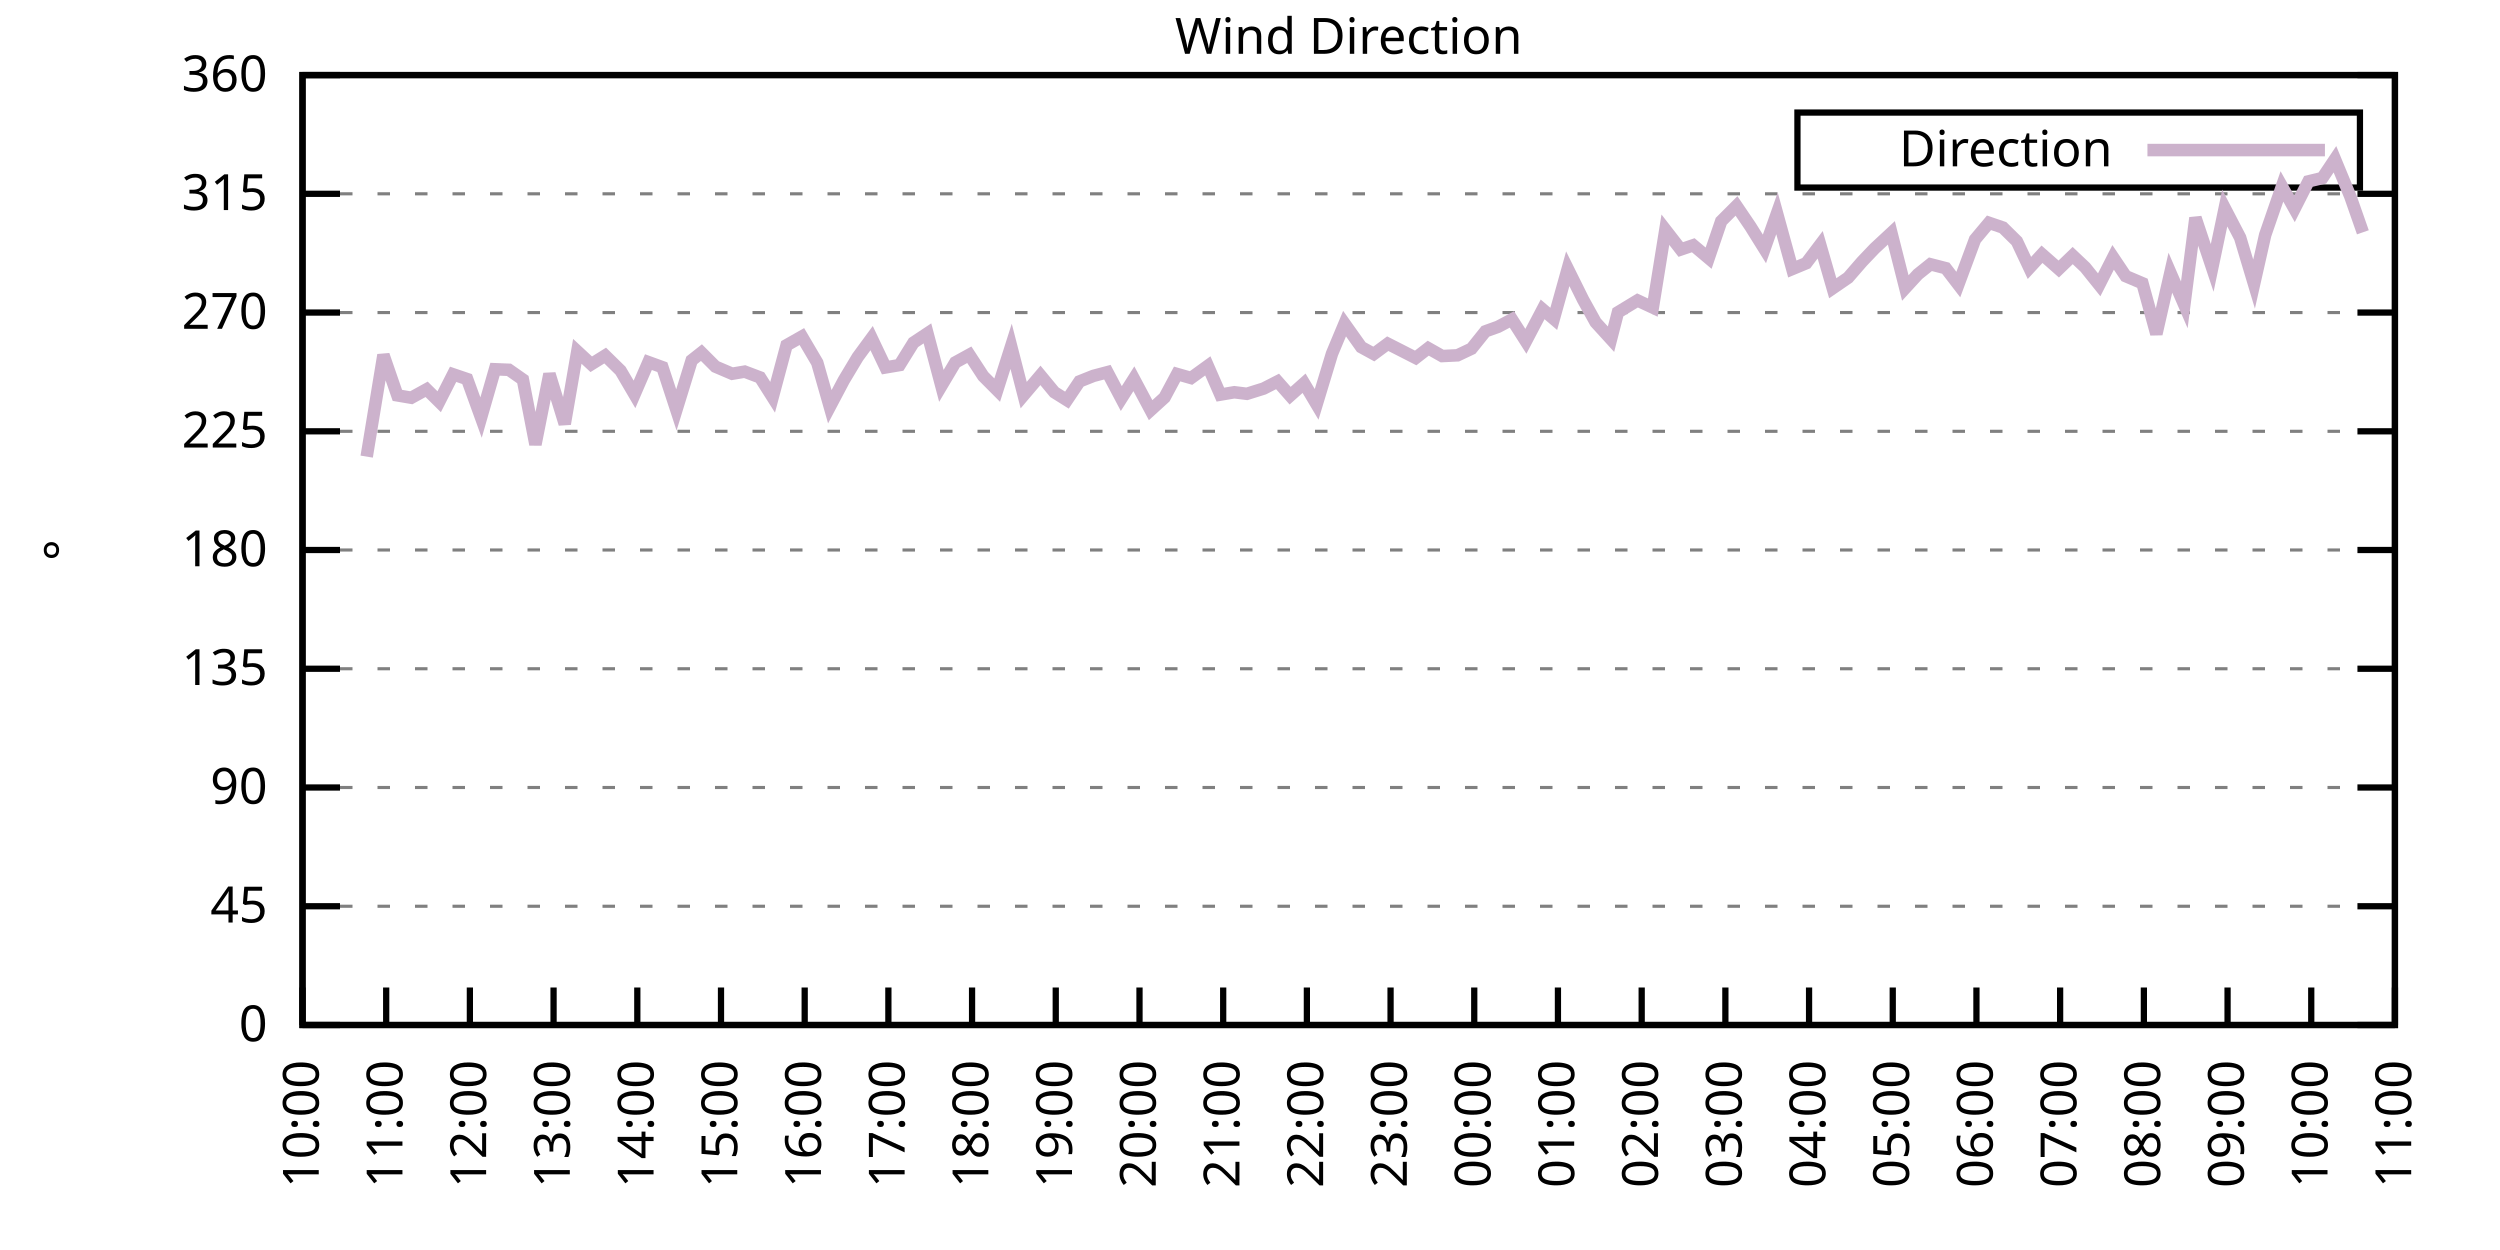
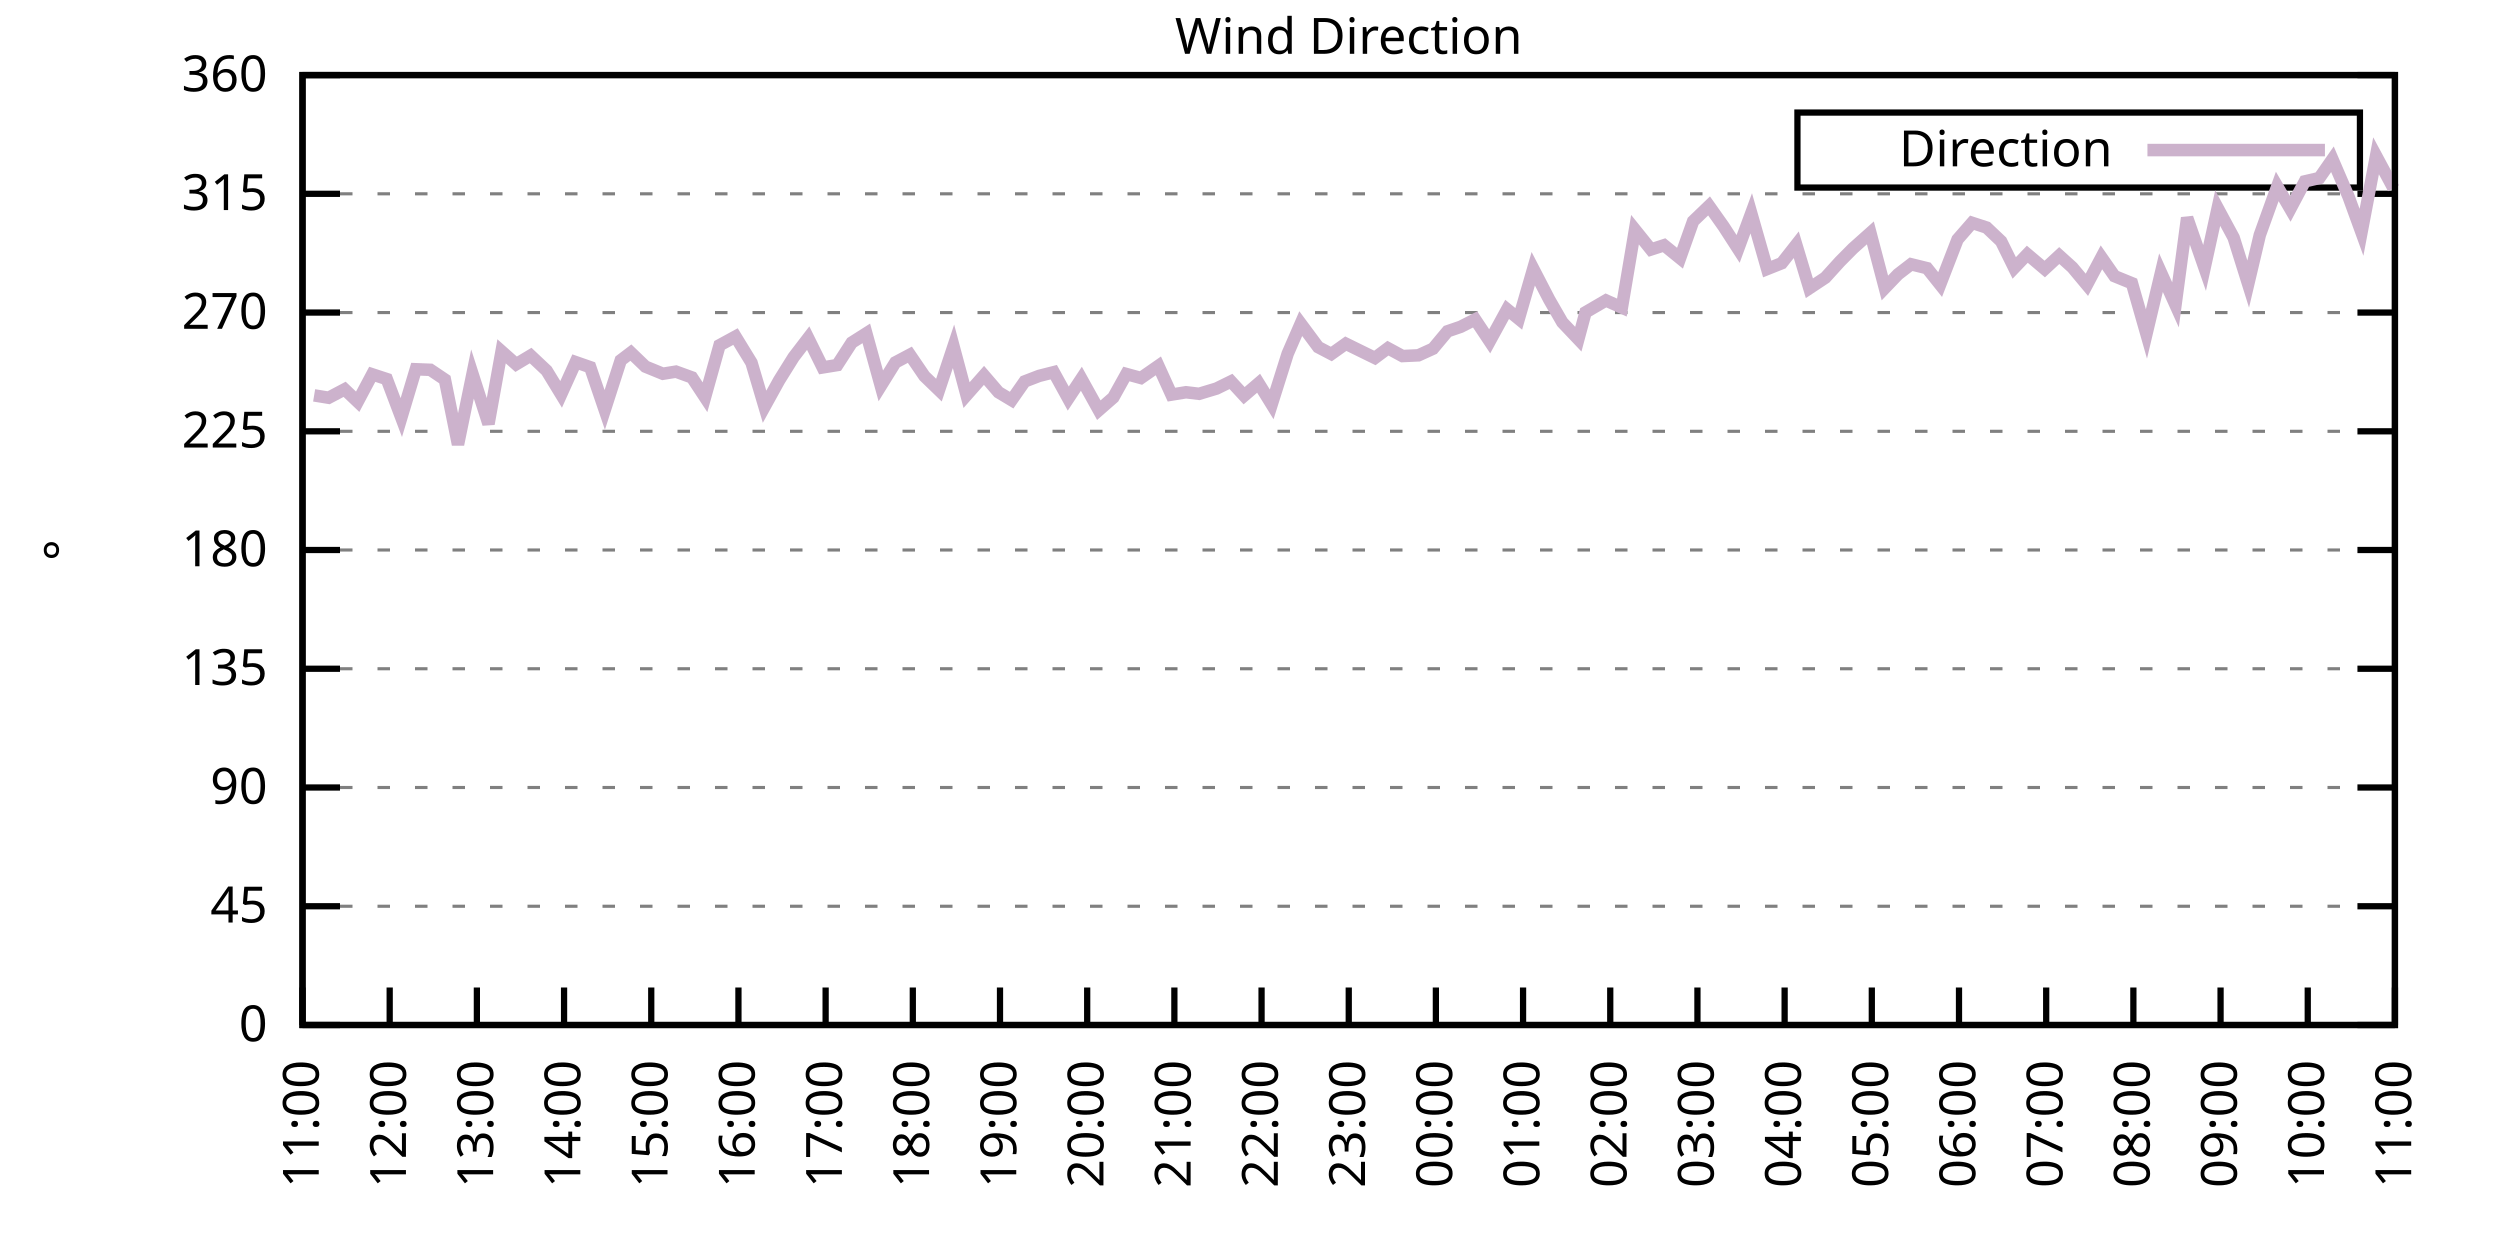
<svg xmlns="http://www.w3.org/2000/svg" xmlns:xlink="http://www.w3.org/1999/xlink" width="400" height="200" viewBox="0 0 400 200">
  <g id="gnuplot_canvas">
    <rect x="0" y="0" width="400" height="200" fill="none" />
    <defs>
      <circle id="gpDot" r="0.5" stroke-width="0.5" stroke="currentColor" />
      <path id="gpPt0" stroke-width="0.333" stroke="currentColor" d="M-1,0 h2 M0,-1 v2" />
      <path id="gpPt1" stroke-width="0.333" stroke="currentColor" d="M-1,-1 L1,1 M1,-1 L-1,1" />
      <path id="gpPt2" stroke-width="0.333" stroke="currentColor" d="M-1,0 L1,0 M0,-1 L0,1 M-1,-1 L1,1 M-1,1 L1,-1" />
      <rect id="gpPt3" stroke-width="0.333" stroke="currentColor" x="-1" y="-1" width="2" height="2" />
      <rect id="gpPt4" stroke-width="0.333" stroke="currentColor" fill="currentColor" x="-1" y="-1" width="2" height="2" />
      <circle id="gpPt5" stroke-width="0.333" stroke="currentColor" cx="0" cy="0" r="1" />
      <use xlink:href="#gpPt5" id="gpPt6" fill="currentColor" stroke="none" />
      <path id="gpPt7" stroke-width="0.333" stroke="currentColor" d="M0,-1.33 L-1.33,0.67 L1.33,0.67 z" />
      <use xlink:href="#gpPt7" id="gpPt8" fill="currentColor" stroke="none" />
      <use xlink:href="#gpPt7" id="gpPt9" stroke="currentColor" transform="rotate(180)" />
      <use xlink:href="#gpPt9" id="gpPt10" fill="currentColor" stroke="none" />
      <use xlink:href="#gpPt3" id="gpPt11" stroke="currentColor" transform="rotate(45)" />
      <use xlink:href="#gpPt11" id="gpPt12" fill="currentColor" stroke="none" />
      <path id="gpPt13" stroke-width="0.333" stroke="currentColor" d="M0,1.330 L1.265,0.411 L0.782,-1.067 L-0.782,-1.076 L-1.265,0.411 z" />
      <use xlink:href="#gpPt13" id="gpPt14" fill="currentColor" stroke="none" />
      <filter id="textbox" filterUnits="objectBoundingBox" x="0" y="0" height="1" width="1">
        <feFlood flood-color="white" flood-opacity="1" result="bgnd" />
        <feComposite in="SourceGraphic" in2="bgnd" operator="atop" />
      </filter>
      <filter id="greybox" filterUnits="objectBoundingBox" x="0" y="0" height="1" width="1">
        <feFlood flood-color="lightgrey" flood-opacity="1" result="grey" />
        <feComposite in="SourceGraphic" in2="grey" operator="atop" />
      </filter>
    </defs>
    <g fill="none" color="white" stroke="currentColor" stroke-width="1.00" stroke-linecap="butt" stroke-linejoin="miter">
</g>
    <g fill="none" color="black" stroke="currentColor" stroke-width="1.00" stroke-linecap="butt" stroke-linejoin="miter">
      <g stroke="none" shape-rendering="crispEdges">
        <polygon fill="rgb(255, 255, 255)" points="48.40,164.00 383.18,164.00 383.18,12.02 48.40,12.02 " />
      </g>
    </g>
    <g fill="none" color="black" stroke="currentColor" stroke-width="1.00" stroke-linecap="butt" stroke-linejoin="miter">
</g>
    <g fill="none" color="black" stroke="black" stroke-width="0.50" stroke-linecap="butt" stroke-linejoin="miter">
</g>
    <g fill="none" color="gray" stroke="currentColor" stroke-width="0.50" stroke-linecap="butt" stroke-linejoin="miter">
      <path stroke="gray" stroke-dasharray="2,4" class="gridline" d="M48.40,164.00 L383.19,164.00  " />
    </g>
    <g fill="none" color="gray" stroke="gray" stroke-width="1.00" stroke-linecap="butt" stroke-linejoin="miter">
</g>
    <g fill="none" color="black" stroke="currentColor" stroke-width="1.00" stroke-linecap="butt" stroke-linejoin="miter">
      <path stroke="black" d="M48.40,164.00 L54.40,164.00 M383.19,164.00 L377.19,164.00  " />
      <g transform="translate(42.80,166.60)" stroke="none" fill="black" font-family="Sans" font-size="8.00" text-anchor="end">
        <text>
          <tspan font-family="Sans"> 0</tspan>
        </text>
      </g>
    </g>
    <g fill="none" color="black" stroke="currentColor" stroke-width="1.00" stroke-linecap="butt" stroke-linejoin="miter">
</g>
    <g fill="none" color="black" stroke="black" stroke-width="0.50" stroke-linecap="butt" stroke-linejoin="miter">
</g>
    <g fill="none" color="gray" stroke="currentColor" stroke-width="0.50" stroke-linecap="butt" stroke-linejoin="miter">
      <path stroke="gray" stroke-dasharray="2,4" class="gridline" d="M48.40,145.00 L383.19,145.00  " />
    </g>
    <g fill="none" color="gray" stroke="gray" stroke-width="1.00" stroke-linecap="butt" stroke-linejoin="miter">
</g>
    <g fill="none" color="black" stroke="currentColor" stroke-width="1.00" stroke-linecap="butt" stroke-linejoin="miter">
      <path stroke="black" d="M48.40,145.00 L54.40,145.00 M383.19,145.00 L377.19,145.00  " />
      <g transform="translate(42.80,147.60)" stroke="none" fill="black" font-family="Sans" font-size="8.00" text-anchor="end">
        <text>
          <tspan font-family="Sans"> 45</tspan>
        </text>
      </g>
    </g>
    <g fill="none" color="black" stroke="currentColor" stroke-width="1.00" stroke-linecap="butt" stroke-linejoin="miter">
</g>
    <g fill="none" color="black" stroke="black" stroke-width="0.50" stroke-linecap="butt" stroke-linejoin="miter">
</g>
    <g fill="none" color="gray" stroke="currentColor" stroke-width="0.50" stroke-linecap="butt" stroke-linejoin="miter">
      <path stroke="gray" stroke-dasharray="2,4" class="gridline" d="M48.40,126.00 L383.19,126.00  " />
    </g>
    <g fill="none" color="gray" stroke="gray" stroke-width="1.00" stroke-linecap="butt" stroke-linejoin="miter">
</g>
    <g fill="none" color="black" stroke="currentColor" stroke-width="1.00" stroke-linecap="butt" stroke-linejoin="miter">
      <path stroke="black" d="M48.40,126.00 L54.40,126.00 M383.19,126.00 L377.19,126.00  " />
      <g transform="translate(42.80,128.60)" stroke="none" fill="black" font-family="Sans" font-size="8.00" text-anchor="end">
        <text>
          <tspan font-family="Sans"> 90</tspan>
        </text>
      </g>
    </g>
    <g fill="none" color="black" stroke="currentColor" stroke-width="1.00" stroke-linecap="butt" stroke-linejoin="miter">
</g>
    <g fill="none" color="black" stroke="black" stroke-width="0.50" stroke-linecap="butt" stroke-linejoin="miter">
</g>
    <g fill="none" color="gray" stroke="currentColor" stroke-width="0.50" stroke-linecap="butt" stroke-linejoin="miter">
      <path stroke="gray" stroke-dasharray="2,4" class="gridline" d="M48.40,107.00 L383.19,107.00  " />
    </g>
    <g fill="none" color="gray" stroke="gray" stroke-width="1.00" stroke-linecap="butt" stroke-linejoin="miter">
</g>
    <g fill="none" color="black" stroke="currentColor" stroke-width="1.00" stroke-linecap="butt" stroke-linejoin="miter">
      <path stroke="black" d="M48.40,107.00 L54.40,107.00 M383.19,107.00 L377.19,107.00  " />
      <g transform="translate(42.80,109.60)" stroke="none" fill="black" font-family="Sans" font-size="8.00" text-anchor="end">
        <text>
          <tspan font-family="Sans"> 135</tspan>
        </text>
      </g>
    </g>
    <g fill="none" color="black" stroke="currentColor" stroke-width="1.00" stroke-linecap="butt" stroke-linejoin="miter">
</g>
    <g fill="none" color="black" stroke="black" stroke-width="0.50" stroke-linecap="butt" stroke-linejoin="miter">
</g>
    <g fill="none" color="gray" stroke="currentColor" stroke-width="0.50" stroke-linecap="butt" stroke-linejoin="miter">
      <path stroke="gray" stroke-dasharray="2,4" class="gridline" d="M48.40,88.00 L383.19,88.00  " />
    </g>
    <g fill="none" color="gray" stroke="gray" stroke-width="1.00" stroke-linecap="butt" stroke-linejoin="miter">
</g>
    <g fill="none" color="black" stroke="currentColor" stroke-width="1.00" stroke-linecap="butt" stroke-linejoin="miter">
      <path stroke="black" d="M48.40,88.00 L54.40,88.00 M383.19,88.00 L377.19,88.00  " />
      <g transform="translate(42.80,90.60)" stroke="none" fill="black" font-family="Sans" font-size="8.00" text-anchor="end">
        <text>
          <tspan font-family="Sans"> 180</tspan>
        </text>
      </g>
    </g>
    <g fill="none" color="black" stroke="currentColor" stroke-width="1.00" stroke-linecap="butt" stroke-linejoin="miter">
</g>
    <g fill="none" color="black" stroke="black" stroke-width="0.50" stroke-linecap="butt" stroke-linejoin="miter">
</g>
    <g fill="none" color="gray" stroke="currentColor" stroke-width="0.50" stroke-linecap="butt" stroke-linejoin="miter">
      <path stroke="gray" stroke-dasharray="2,4" class="gridline" d="M48.40,69.01 L383.19,69.01  " />
    </g>
    <g fill="none" color="gray" stroke="gray" stroke-width="1.00" stroke-linecap="butt" stroke-linejoin="miter">
</g>
    <g fill="none" color="black" stroke="currentColor" stroke-width="1.00" stroke-linecap="butt" stroke-linejoin="miter">
      <path stroke="black" d="M48.40,69.01 L54.40,69.01 M383.19,69.01 L377.19,69.01  " />
      <g transform="translate(42.80,71.61)" stroke="none" fill="black" font-family="Sans" font-size="8.00" text-anchor="end">
        <text>
          <tspan font-family="Sans"> 225</tspan>
        </text>
      </g>
    </g>
    <g fill="none" color="black" stroke="currentColor" stroke-width="1.00" stroke-linecap="butt" stroke-linejoin="miter">
</g>
    <g fill="none" color="black" stroke="black" stroke-width="0.50" stroke-linecap="butt" stroke-linejoin="miter">
</g>
    <g fill="none" color="gray" stroke="currentColor" stroke-width="0.50" stroke-linecap="butt" stroke-linejoin="miter">
      <path stroke="gray" stroke-dasharray="2,4" class="gridline" d="M48.40,50.01 L383.19,50.01  " />
    </g>
    <g fill="none" color="gray" stroke="gray" stroke-width="1.00" stroke-linecap="butt" stroke-linejoin="miter">
</g>
    <g fill="none" color="black" stroke="currentColor" stroke-width="1.00" stroke-linecap="butt" stroke-linejoin="miter">
      <path stroke="black" d="M48.40,50.01 L54.40,50.01 M383.19,50.01 L377.19,50.01  " />
      <g transform="translate(42.80,52.61)" stroke="none" fill="black" font-family="Sans" font-size="8.00" text-anchor="end">
        <text>
          <tspan font-family="Sans"> 270</tspan>
        </text>
      </g>
    </g>
    <g fill="none" color="black" stroke="currentColor" stroke-width="1.00" stroke-linecap="butt" stroke-linejoin="miter">
</g>
    <g fill="none" color="black" stroke="black" stroke-width="0.50" stroke-linecap="butt" stroke-linejoin="miter">
</g>
    <g fill="none" color="gray" stroke="currentColor" stroke-width="0.50" stroke-linecap="butt" stroke-linejoin="miter">
      <path stroke="gray" stroke-dasharray="2,4" class="gridline" d="M48.40,31.01 L383.19,31.01  " />
    </g>
    <g fill="none" color="gray" stroke="gray" stroke-width="1.00" stroke-linecap="butt" stroke-linejoin="miter">
</g>
    <g fill="none" color="black" stroke="currentColor" stroke-width="1.00" stroke-linecap="butt" stroke-linejoin="miter">
      <path stroke="black" d="M48.40,31.01 L54.40,31.01 M383.19,31.01 L377.19,31.01  " />
      <g transform="translate(42.80,33.61)" stroke="none" fill="black" font-family="Sans" font-size="8.00" text-anchor="end">
        <text>
          <tspan font-family="Sans"> 315</tspan>
        </text>
      </g>
    </g>
    <g fill="none" color="black" stroke="currentColor" stroke-width="1.00" stroke-linecap="butt" stroke-linejoin="miter">
</g>
    <g fill="none" color="black" stroke="black" stroke-width="0.50" stroke-linecap="butt" stroke-linejoin="miter">
</g>
    <g fill="none" color="gray" stroke="currentColor" stroke-width="0.50" stroke-linecap="butt" stroke-linejoin="miter">
      <path stroke="gray" stroke-dasharray="2,4" class="gridline" d="M48.40,12.01 L383.19,12.01  " />
    </g>
    <g fill="none" color="gray" stroke="gray" stroke-width="1.00" stroke-linecap="butt" stroke-linejoin="miter">
</g>
    <g fill="none" color="black" stroke="currentColor" stroke-width="1.00" stroke-linecap="butt" stroke-linejoin="miter">
      <path stroke="black" d="M48.40,12.01 L54.40,12.01 M383.19,12.01 L377.19,12.01  " />
      <g transform="translate(42.80,14.61)" stroke="none" fill="black" font-family="Sans" font-size="8.00" text-anchor="end">
        <text>
          <tspan font-family="Sans"> 360</tspan>
        </text>
      </g>
    </g>
    <g fill="none" color="black" stroke="currentColor" stroke-width="1.00" stroke-linecap="butt" stroke-linejoin="miter">
      <path stroke="black" d="M48.40,164.00 L48.40,158.00  " />
      <g transform="translate(51.00,169.60) rotate(270.00)" stroke="none" fill="black" font-family="Sans" font-size="8.00" text-anchor="end">
        <text>
-           <tspan font-family="Sans">10:00</tspan>
-         </text>
-       </g>
-     </g>
-     <g fill="none" color="black" stroke="currentColor" stroke-width="1.00" stroke-linecap="butt" stroke-linejoin="miter">
-       <path stroke="black" d="M61.79,164.00 L61.79,158.00  " />
-       <g transform="translate(64.39,169.60) rotate(270.00)" stroke="none" fill="black" font-family="Sans" font-size="8.00" text-anchor="end">
-         <text>
          <tspan font-family="Sans">11:00</tspan>
        </text>
      </g>
    </g>
    <g fill="none" color="black" stroke="currentColor" stroke-width="1.00" stroke-linecap="butt" stroke-linejoin="miter">
-       <path stroke="black" d="M75.18,164.00 L75.18,158.00  " />
-       <g transform="translate(77.78,169.60) rotate(270.00)" stroke="none" fill="black" font-family="Sans" font-size="8.00" text-anchor="end">
+       <path stroke="black" d="M62.35,164.00 L62.35,158.00  " />
+       <g transform="translate(64.95,169.60) rotate(270.00)" stroke="none" fill="black" font-family="Sans" font-size="8.00" text-anchor="end">
        <text>
          <tspan font-family="Sans">12:00</tspan>
        </text>
      </g>
    </g>
    <g fill="none" color="black" stroke="currentColor" stroke-width="1.00" stroke-linecap="butt" stroke-linejoin="miter">
-       <path stroke="black" d="M88.57,164.00 L88.57,158.00  " />
-       <g transform="translate(91.17,169.60) rotate(270.00)" stroke="none" fill="black" font-family="Sans" font-size="8.00" text-anchor="end">
+       <path stroke="black" d="M76.30,164.00 L76.30,158.00  " />
+       <g transform="translate(78.90,169.60) rotate(270.00)" stroke="none" fill="black" font-family="Sans" font-size="8.00" text-anchor="end">
        <text>
          <tspan font-family="Sans">13:00</tspan>
        </text>
      </g>
    </g>
    <g fill="none" color="black" stroke="currentColor" stroke-width="1.00" stroke-linecap="butt" stroke-linejoin="miter">
-       <path stroke="black" d="M101.97,164.00 L101.97,158.00  " />
-       <g transform="translate(104.57,169.60) rotate(270.00)" stroke="none" fill="black" font-family="Sans" font-size="8.00" text-anchor="end">
+       <path stroke="black" d="M90.25,164.00 L90.25,158.00  " />
+       <g transform="translate(92.85,169.60) rotate(270.00)" stroke="none" fill="black" font-family="Sans" font-size="8.00" text-anchor="end">
        <text>
          <tspan font-family="Sans">14:00</tspan>
        </text>
      </g>
    </g>
    <g fill="none" color="black" stroke="currentColor" stroke-width="1.00" stroke-linecap="butt" stroke-linejoin="miter">
-       <path stroke="black" d="M115.36,164.00 L115.36,158.00  " />
-       <g transform="translate(117.96,169.60) rotate(270.00)" stroke="none" fill="black" font-family="Sans" font-size="8.00" text-anchor="end">
+       <path stroke="black" d="M104.20,164.00 L104.20,158.00  " />
+       <g transform="translate(106.80,169.60) rotate(270.00)" stroke="none" fill="black" font-family="Sans" font-size="8.00" text-anchor="end">
        <text>
          <tspan font-family="Sans">15:00</tspan>
        </text>
      </g>
    </g>
    <g fill="none" color="black" stroke="currentColor" stroke-width="1.00" stroke-linecap="butt" stroke-linejoin="miter">
-       <path stroke="black" d="M128.75,164.00 L128.75,158.00  " />
-       <g transform="translate(131.35,169.60) rotate(270.00)" stroke="none" fill="black" font-family="Sans" font-size="8.00" text-anchor="end">
+       <path stroke="black" d="M118.15,164.00 L118.15,158.00  " />
+       <g transform="translate(120.75,169.60) rotate(270.00)" stroke="none" fill="black" font-family="Sans" font-size="8.00" text-anchor="end">
        <text>
          <tspan font-family="Sans">16:00</tspan>
        </text>
      </g>
    </g>
    <g fill="none" color="black" stroke="currentColor" stroke-width="1.00" stroke-linecap="butt" stroke-linejoin="miter">
-       <path stroke="black" d="M142.14,164.00 L142.14,158.00  " />
-       <g transform="translate(144.74,169.60) rotate(270.00)" stroke="none" fill="black" font-family="Sans" font-size="8.00" text-anchor="end">
+       <path stroke="black" d="M132.10,164.00 L132.10,158.00  " />
+       <g transform="translate(134.70,169.60) rotate(270.00)" stroke="none" fill="black" font-family="Sans" font-size="8.00" text-anchor="end">
        <text>
          <tspan font-family="Sans">17:00</tspan>
        </text>
      </g>
    </g>
    <g fill="none" color="black" stroke="currentColor" stroke-width="1.00" stroke-linecap="butt" stroke-linejoin="miter">
-       <path stroke="black" d="M155.53,164.00 L155.53,158.00  " />
-       <g transform="translate(158.13,169.60) rotate(270.00)" stroke="none" fill="black" font-family="Sans" font-size="8.00" text-anchor="end">
+       <path stroke="black" d="M146.05,164.00 L146.05,158.00  " />
+       <g transform="translate(148.65,169.60) rotate(270.00)" stroke="none" fill="black" font-family="Sans" font-size="8.00" text-anchor="end">
        <text>
          <tspan font-family="Sans">18:00</tspan>
        </text>
      </g>
    </g>
    <g fill="none" color="black" stroke="currentColor" stroke-width="1.00" stroke-linecap="butt" stroke-linejoin="miter">
-       <path stroke="black" d="M168.92,164.00 L168.92,158.00  " />
-       <g transform="translate(171.52,169.60) rotate(270.00)" stroke="none" fill="black" font-family="Sans" font-size="8.00" text-anchor="end">
+       <path stroke="black" d="M160.00,164.00 L160.00,158.00  " />
+       <g transform="translate(162.60,169.60) rotate(270.00)" stroke="none" fill="black" font-family="Sans" font-size="8.00" text-anchor="end">
        <text>
          <tspan font-family="Sans">19:00</tspan>
        </text>
      </g>
    </g>
    <g fill="none" color="black" stroke="currentColor" stroke-width="1.00" stroke-linecap="butt" stroke-linejoin="miter">
-       <path stroke="black" d="M182.32,164.00 L182.32,158.00  " />
-       <g transform="translate(184.92,169.60) rotate(270.00)" stroke="none" fill="black" font-family="Sans" font-size="8.00" text-anchor="end">
+       <path stroke="black" d="M173.95,164.00 L173.95,158.00  " />
+       <g transform="translate(176.55,169.60) rotate(270.00)" stroke="none" fill="black" font-family="Sans" font-size="8.00" text-anchor="end">
        <text>
          <tspan font-family="Sans">20:00</tspan>
        </text>
      </g>
    </g>
    <g fill="none" color="black" stroke="currentColor" stroke-width="1.00" stroke-linecap="butt" stroke-linejoin="miter">
-       <path stroke="black" d="M195.71,164.00 L195.71,158.00  " />
-       <g transform="translate(198.31,169.60) rotate(270.00)" stroke="none" fill="black" font-family="Sans" font-size="8.00" text-anchor="end">
+       <path stroke="black" d="M187.90,164.00 L187.90,158.00  " />
+       <g transform="translate(190.50,169.60) rotate(270.00)" stroke="none" fill="black" font-family="Sans" font-size="8.00" text-anchor="end">
        <text>
          <tspan font-family="Sans">21:00</tspan>
        </text>
      </g>
    </g>
    <g fill="none" color="black" stroke="currentColor" stroke-width="1.00" stroke-linecap="butt" stroke-linejoin="miter">
-       <path stroke="black" d="M209.10,164.00 L209.10,158.00  " />
-       <g transform="translate(211.70,169.60) rotate(270.00)" stroke="none" fill="black" font-family="Sans" font-size="8.00" text-anchor="end">
+       <path stroke="black" d="M201.85,164.00 L201.85,158.00  " />
+       <g transform="translate(204.45,169.60) rotate(270.00)" stroke="none" fill="black" font-family="Sans" font-size="8.00" text-anchor="end">
        <text>
          <tspan font-family="Sans">22:00</tspan>
        </text>
      </g>
    </g>
    <g fill="none" color="black" stroke="currentColor" stroke-width="1.00" stroke-linecap="butt" stroke-linejoin="miter">
-       <path stroke="black" d="M222.49,164.00 L222.49,158.00  " />
-       <g transform="translate(225.09,169.60) rotate(270.00)" stroke="none" fill="black" font-family="Sans" font-size="8.00" text-anchor="end">
+       <path stroke="black" d="M215.80,164.00 L215.80,158.00  " />
+       <g transform="translate(218.40,169.60) rotate(270.00)" stroke="none" fill="black" font-family="Sans" font-size="8.00" text-anchor="end">
        <text>
          <tspan font-family="Sans">23:00</tspan>
        </text>
      </g>
    </g>
    <g fill="none" color="black" stroke="currentColor" stroke-width="1.00" stroke-linecap="butt" stroke-linejoin="miter">
-       <path stroke="black" d="M235.88,164.00 L235.88,158.00  " />
-       <g transform="translate(238.48,169.60) rotate(270.00)" stroke="none" fill="black" font-family="Sans" font-size="8.00" text-anchor="end">
+       <path stroke="black" d="M229.74,164.00 L229.74,158.00  " />
+       <g transform="translate(232.34,169.60) rotate(270.00)" stroke="none" fill="black" font-family="Sans" font-size="8.00" text-anchor="end">
        <text>
          <tspan font-family="Sans">00:00</tspan>
        </text>
      </g>
    </g>
    <g fill="none" color="black" stroke="currentColor" stroke-width="1.00" stroke-linecap="butt" stroke-linejoin="miter">
-       <path stroke="black" d="M249.27,164.00 L249.27,158.00  " />
-       <g transform="translate(251.87,169.60) rotate(270.00)" stroke="none" fill="black" font-family="Sans" font-size="8.00" text-anchor="end">
+       <path stroke="black" d="M243.69,164.00 L243.69,158.00  " />
+       <g transform="translate(246.29,169.60) rotate(270.00)" stroke="none" fill="black" font-family="Sans" font-size="8.00" text-anchor="end">
        <text>
          <tspan font-family="Sans">01:00</tspan>
        </text>
      </g>
    </g>
    <g fill="none" color="black" stroke="currentColor" stroke-width="1.00" stroke-linecap="butt" stroke-linejoin="miter">
-       <path stroke="black" d="M262.67,164.00 L262.67,158.00  " />
-       <g transform="translate(265.27,169.60) rotate(270.00)" stroke="none" fill="black" font-family="Sans" font-size="8.00" text-anchor="end">
+       <path stroke="black" d="M257.64,164.00 L257.64,158.00  " />
+       <g transform="translate(260.24,169.60) rotate(270.00)" stroke="none" fill="black" font-family="Sans" font-size="8.00" text-anchor="end">
        <text>
          <tspan font-family="Sans">02:00</tspan>
        </text>
      </g>
    </g>
    <g fill="none" color="black" stroke="currentColor" stroke-width="1.00" stroke-linecap="butt" stroke-linejoin="miter">
-       <path stroke="black" d="M276.06,164.00 L276.06,158.00  " />
-       <g transform="translate(278.66,169.60) rotate(270.00)" stroke="none" fill="black" font-family="Sans" font-size="8.00" text-anchor="end">
+       <path stroke="black" d="M271.59,164.00 L271.59,158.00  " />
+       <g transform="translate(274.19,169.60) rotate(270.00)" stroke="none" fill="black" font-family="Sans" font-size="8.00" text-anchor="end">
        <text>
          <tspan font-family="Sans">03:00</tspan>
        </text>
      </g>
    </g>
    <g fill="none" color="black" stroke="currentColor" stroke-width="1.00" stroke-linecap="butt" stroke-linejoin="miter">
-       <path stroke="black" d="M289.45,164.00 L289.45,158.00  " />
-       <g transform="translate(292.05,169.60) rotate(270.00)" stroke="none" fill="black" font-family="Sans" font-size="8.00" text-anchor="end">
+       <path stroke="black" d="M285.54,164.00 L285.54,158.00  " />
+       <g transform="translate(288.14,169.60) rotate(270.00)" stroke="none" fill="black" font-family="Sans" font-size="8.00" text-anchor="end">
        <text>
          <tspan font-family="Sans">04:00</tspan>
        </text>
      </g>
    </g>
    <g fill="none" color="black" stroke="currentColor" stroke-width="1.00" stroke-linecap="butt" stroke-linejoin="miter">
-       <path stroke="black" d="M302.84,164.00 L302.84,158.00  " />
-       <g transform="translate(305.44,169.60) rotate(270.00)" stroke="none" fill="black" font-family="Sans" font-size="8.00" text-anchor="end">
+       <path stroke="black" d="M299.49,164.00 L299.49,158.00  " />
+       <g transform="translate(302.09,169.60) rotate(270.00)" stroke="none" fill="black" font-family="Sans" font-size="8.00" text-anchor="end">
        <text>
          <tspan font-family="Sans">05:00</tspan>
        </text>
      </g>
    </g>
    <g fill="none" color="black" stroke="currentColor" stroke-width="1.00" stroke-linecap="butt" stroke-linejoin="miter">
-       <path stroke="black" d="M316.23,164.00 L316.23,158.00  " />
-       <g transform="translate(318.83,169.60) rotate(270.00)" stroke="none" fill="black" font-family="Sans" font-size="8.00" text-anchor="end">
+       <path stroke="black" d="M313.44,164.00 L313.44,158.00  " />
+       <g transform="translate(316.04,169.60) rotate(270.00)" stroke="none" fill="black" font-family="Sans" font-size="8.00" text-anchor="end">
        <text>
          <tspan font-family="Sans">06:00</tspan>
        </text>
      </g>
    </g>
    <g fill="none" color="black" stroke="currentColor" stroke-width="1.00" stroke-linecap="butt" stroke-linejoin="miter">
-       <path stroke="black" d="M329.62,164.00 L329.62,158.00  " />
-       <g transform="translate(332.22,169.60) rotate(270.00)" stroke="none" fill="black" font-family="Sans" font-size="8.00" text-anchor="end">
+       <path stroke="black" d="M327.39,164.00 L327.39,158.00  " />
+       <g transform="translate(329.99,169.60) rotate(270.00)" stroke="none" fill="black" font-family="Sans" font-size="8.00" text-anchor="end">
        <text>
          <tspan font-family="Sans">07:00</tspan>
        </text>
      </g>
    </g>
    <g fill="none" color="black" stroke="currentColor" stroke-width="1.00" stroke-linecap="butt" stroke-linejoin="miter">
-       <path stroke="black" d="M343.02,164.00 L343.02,158.00  " />
-       <g transform="translate(345.62,169.60) rotate(270.00)" stroke="none" fill="black" font-family="Sans" font-size="8.00" text-anchor="end">
+       <path stroke="black" d="M341.34,164.00 L341.34,158.00  " />
+       <g transform="translate(343.94,169.60) rotate(270.00)" stroke="none" fill="black" font-family="Sans" font-size="8.00" text-anchor="end">
        <text>
          <tspan font-family="Sans">08:00</tspan>
        </text>
      </g>
    </g>
    <g fill="none" color="black" stroke="currentColor" stroke-width="1.00" stroke-linecap="butt" stroke-linejoin="miter">
-       <path stroke="black" d="M356.41,164.00 L356.41,158.00  " />
-       <g transform="translate(359.01,169.60) rotate(270.00)" stroke="none" fill="black" font-family="Sans" font-size="8.00" text-anchor="end">
+       <path stroke="black" d="M355.29,164.00 L355.29,158.00  " />
+       <g transform="translate(357.89,169.60) rotate(270.00)" stroke="none" fill="black" font-family="Sans" font-size="8.00" text-anchor="end">
        <text>
          <tspan font-family="Sans">09:00</tspan>
        </text>
      </g>
    </g>
    <g fill="none" color="black" stroke="currentColor" stroke-width="1.00" stroke-linecap="butt" stroke-linejoin="miter">
-       <path stroke="black" d="M369.80,164.00 L369.80,158.00  " />
-       <g transform="translate(372.40,169.60) rotate(270.00)" stroke="none" fill="black" font-family="Sans" font-size="8.00" text-anchor="end">
+       <path stroke="black" d="M369.24,164.00 L369.24,158.00  " />
+       <g transform="translate(371.84,169.60) rotate(270.00)" stroke="none" fill="black" font-family="Sans" font-size="8.00" text-anchor="end">
        <text>
          <tspan font-family="Sans">10:00</tspan>
        </text>
      </g>
    </g>
    <g fill="none" color="black" stroke="currentColor" stroke-width="1.00" stroke-linecap="butt" stroke-linejoin="miter">
      <path stroke="black" d="M383.19,164.00 L383.19,158.00  " />
      <g transform="translate(385.79,169.60) rotate(270.00)" stroke="none" fill="black" font-family="Sans" font-size="8.00" text-anchor="end">
        <text>
          <tspan font-family="Sans">11:00</tspan>
        </text>
      </g>
    </g>
    <g fill="none" color="black" stroke="currentColor" stroke-width="1.00" stroke-linecap="butt" stroke-linejoin="miter">
</g>
    <g fill="none" color="black" stroke="currentColor" stroke-width="1.00" stroke-linecap="butt" stroke-linejoin="miter">
      <path stroke="black" d="M48.40,12.01 L48.40,164.00 L383.19,164.00 L383.19,12.01 L48.40,12.01 Z  " />
    </g>
    <g fill="none" color="black" stroke="currentColor" stroke-width="1.00" stroke-linecap="butt" stroke-linejoin="miter">
</g>
    <g fill="none" color="black" stroke="currentColor" stroke-width="1.00" stroke-linecap="butt" stroke-linejoin="miter">
      <path stroke="black" d="M287.59,30.01 L287.59,18.01 L377.59,18.01 L377.59,30.01 L287.59,30.01 Z  " />
    </g>
    <g id="Wind_direction_plot_1">
      <g fill="none" color="white" stroke="black" stroke-width="2.00" stroke-linecap="butt" stroke-linejoin="miter">
</g>
      <g fill="none" color="black" stroke="currentColor" stroke-width="2.00" stroke-linecap="butt" stroke-linejoin="miter">
        <g transform="translate(337.99,26.61)" stroke="none" fill="black" font-family="Sans" font-size="8.00" text-anchor="end">
          <text>
            <tspan font-family="Sans">Direction</tspan>
          </text>
        </g>
      </g>
      <g fill="none" color="black" stroke="currentColor" stroke-width="2.00" stroke-linecap="butt" stroke-linejoin="miter">
-         <path stroke="rgb(204, 178, 204)" d="M343.59,24.01 L371.99,24.01 M58.67,73.06 L61.35,56.80 L63.58,63.26 L65.81,63.64 L68.26,62.29 L70.27,64.28   L72.50,59.89 L74.74,60.65 L76.97,66.81 L79.20,59.08 L81.43,59.17 L83.66,60.73 L85.67,71.12 L87.91,59.84   L90.36,67.82 L92.37,56.21 L94.60,58.28 L96.83,56.89 L99.29,59.30 L101.52,63.10 L103.75,57.94 L105.98,58.75   L108.22,65.59 L110.67,57.65 L112.23,56.42 L114.47,58.66 L117.14,59.80 L119.15,59.46 L121.61,60.39 L123.62,63.56   L125.85,55.24 L128.30,53.85 L130.76,58.03 L132.77,65.08 L135.00,60.86 L137.23,57.14 L139.46,54.10 L141.69,58.79   L143.93,58.41 L146.16,54.82 L148.39,53.34 L150.62,61.74 L152.85,57.99 L155.09,56.76 L157.32,60.18 L159.55,62.42   L161.78,55.41 L163.79,63.22 L166.47,60.06 L168.70,62.76 L170.71,64.02 L172.72,61.03 L174.95,60.14 L177.18,59.55   L179.41,63.77 L181.42,60.60 L184.10,65.63 L186.33,63.60 L188.34,59.84 L190.57,60.48 L193.25,58.54 L195.26,63.14   L197.49,62.76 L199.50,63.01 L202.18,62.17 L204.41,61.03 L206.42,63.31 L208.65,61.32 L210.66,64.70 L213.12,56.59   L215.13,51.78 L217.80,55.54 L219.81,56.64 L222.04,54.99 L224.28,56.13 L226.51,57.27 L228.52,55.71 L230.75,56.97   L233.20,56.85 L235.44,55.79 L237.67,53.01 L239.68,52.29 L241.91,51.11 L244.14,54.61 L246.82,49.50 L248.60,51.02   L250.84,43.00 L253.29,47.94 L255.30,51.57 L257.76,54.27 L258.87,49.97 L262.00,48.07 L264.45,49.21 L266.46,36.75   L268.92,39.92 L270.92,39.24 L273.38,41.31 L275.39,35.40 L277.84,32.95 L280.07,36.24 L282.31,39.83 L284.32,34.13   L286.77,43.04 L289.00,42.11 L291.23,39.16 L293.24,46.12 L295.70,44.43 L297.93,41.86 L299.94,39.75 L302.62,37.26   L304.85,46.08 L306.86,43.89 L308.87,42.28 L311.32,42.91 L313.33,45.53 L316.01,38.31 L318.24,35.65 L320.47,36.41   L322.70,38.61 L324.71,42.87 L326.72,40.68 L329.40,43.04 L331.63,40.89 L333.64,42.79 L335.87,45.57 L338.10,41.18   L340.11,44.18 L342.79,45.32 L345.02,53.43 L347.26,43.63 L349.49,48.78 L351.27,34.85 L353.95,42.87 L355.96,33.29   L358.42,38.02 L360.65,45.45 L362.43,37.59 L365.11,29.83 L367.12,33.42 L369.35,29.02 L371.58,28.48 L373.59,25.48   L376.05,31.43 L378.06,37.17  " />
+         <path stroke="rgb(204, 178, 204)" d="M343.59,24.01 L371.99,24.01 M50.26,63.26 L52.58,63.64 L55.14,62.29 L57.23,64.28 L59.56,59.89 L61.88,60.65   L64.21,66.81 L66.53,59.08 L68.86,59.17 L71.18,60.73 L73.28,71.12 L75.60,59.84 L78.16,67.82 L80.25,56.21   L82.58,58.28 L84.90,56.89 L87.46,59.30 L89.78,63.10 L92.11,57.94 L94.43,58.75 L96.76,65.59 L99.32,57.65   L100.94,56.42 L103.27,58.66 L106.06,59.80 L108.15,59.46 L110.71,60.39 L112.80,63.56 L115.13,55.24 L117.68,53.85   L120.24,58.03 L122.33,65.08 L124.66,60.86 L126.98,57.14 L129.31,54.10 L131.63,58.79 L133.96,58.41 L136.28,54.82   L138.61,53.34 L140.93,61.74 L143.26,57.99 L145.58,56.76 L147.91,60.18 L150.23,62.42 L152.56,55.41 L154.65,63.22   L157.44,60.06 L159.76,62.76 L161.86,64.02 L163.95,61.03 L166.27,60.14 L168.60,59.55 L170.92,63.77 L173.02,60.60   L175.81,65.63 L178.13,63.60 L180.22,59.84 L182.55,60.48 L185.34,58.54 L187.43,63.14 L189.76,62.76 L191.85,63.01   L194.64,62.17 L196.96,61.03 L199.06,63.31 L201.38,61.32 L203.47,64.70 L206.03,56.59 L208.12,51.78 L210.91,55.54   L213.01,56.64 L215.33,54.99 L217.65,56.13 L219.98,57.27 L222.07,55.71 L224.40,56.97 L226.95,56.85 L229.28,55.79   L231.60,53.01 L233.70,52.29 L236.02,51.11 L238.35,54.61 L241.14,49.50 L243.00,51.02 L245.32,43.00 L247.88,47.94   L249.97,51.57 L252.53,54.27 L253.69,49.97 L256.95,48.07 L259.50,49.21 L261.60,36.75 L264.15,39.92 L266.25,39.24   L268.80,41.31 L270.90,35.40 L273.45,32.95 L275.78,36.24 L278.10,39.83 L280.20,34.13 L282.75,43.04 L285.08,42.11   L287.40,39.16 L289.50,46.12 L292.05,44.43 L294.38,41.86 L296.47,39.75 L299.26,37.26 L301.58,46.08 L303.68,43.89   L305.77,42.28 L308.33,42.91 L310.42,45.53 L313.21,38.31 L315.53,35.65 L317.86,36.41 L320.18,38.61 L322.28,42.87   L324.37,40.68 L327.16,43.04 L329.48,40.89 L331.58,42.79 L333.90,45.57 L336.23,41.18 L338.32,44.18 L341.11,45.32   L343.43,53.43 L345.76,43.63 L348.08,48.78 L349.94,34.85 L352.73,42.87 L354.83,33.29 L357.38,38.02 L359.71,45.45   L361.57,37.59 L364.36,29.83 L366.45,33.42 L368.78,29.02 L371.10,28.48 L373.19,25.48 L375.75,31.43 L377.84,37.17   L380.17,24.93 L382.96,30.12  " />
      </g>
    </g>
    <g fill="none" color="black" stroke="currentColor" stroke-width="2.00" stroke-linecap="butt" stroke-linejoin="miter">
</g>
    <g fill="none" color="black" stroke="black" stroke-width="1.00" stroke-linecap="butt" stroke-linejoin="miter">
</g>
    <g fill="none" color="black" stroke="currentColor" stroke-width="1.00" stroke-linecap="butt" stroke-linejoin="miter">
      <path stroke="black" d="M48.40,12.01 L48.40,164.00 L383.19,164.00 L383.19,12.01 L48.40,12.01 Z  " />
      <g transform="translate(12.80,88.01) rotate(270.00)" stroke="none" fill="black" font-family="Sans" font-size="8.00" text-anchor="middle">
        <text>
          <tspan font-family="Sans">°</tspan>
        </text>
      </g>
    </g>
    <g fill="none" color="black" stroke="currentColor" stroke-width="1.00" stroke-linecap="butt" stroke-linejoin="miter">
</g>
    <g fill="none" color="black" stroke="currentColor" stroke-width="1.00" stroke-linecap="butt" stroke-linejoin="miter">
      <g transform="translate(215.79,8.61)" stroke="none" fill="black" font-family="Sans" font-size="8.00" text-anchor="middle">
        <text>
          <tspan font-family="Sans">Wind Direction</tspan>
        </text>
      </g>
    </g>
    <g fill="none" color="black" stroke="currentColor" stroke-width="1.00" stroke-linecap="butt" stroke-linejoin="miter">
</g>
  </g>
</svg>
